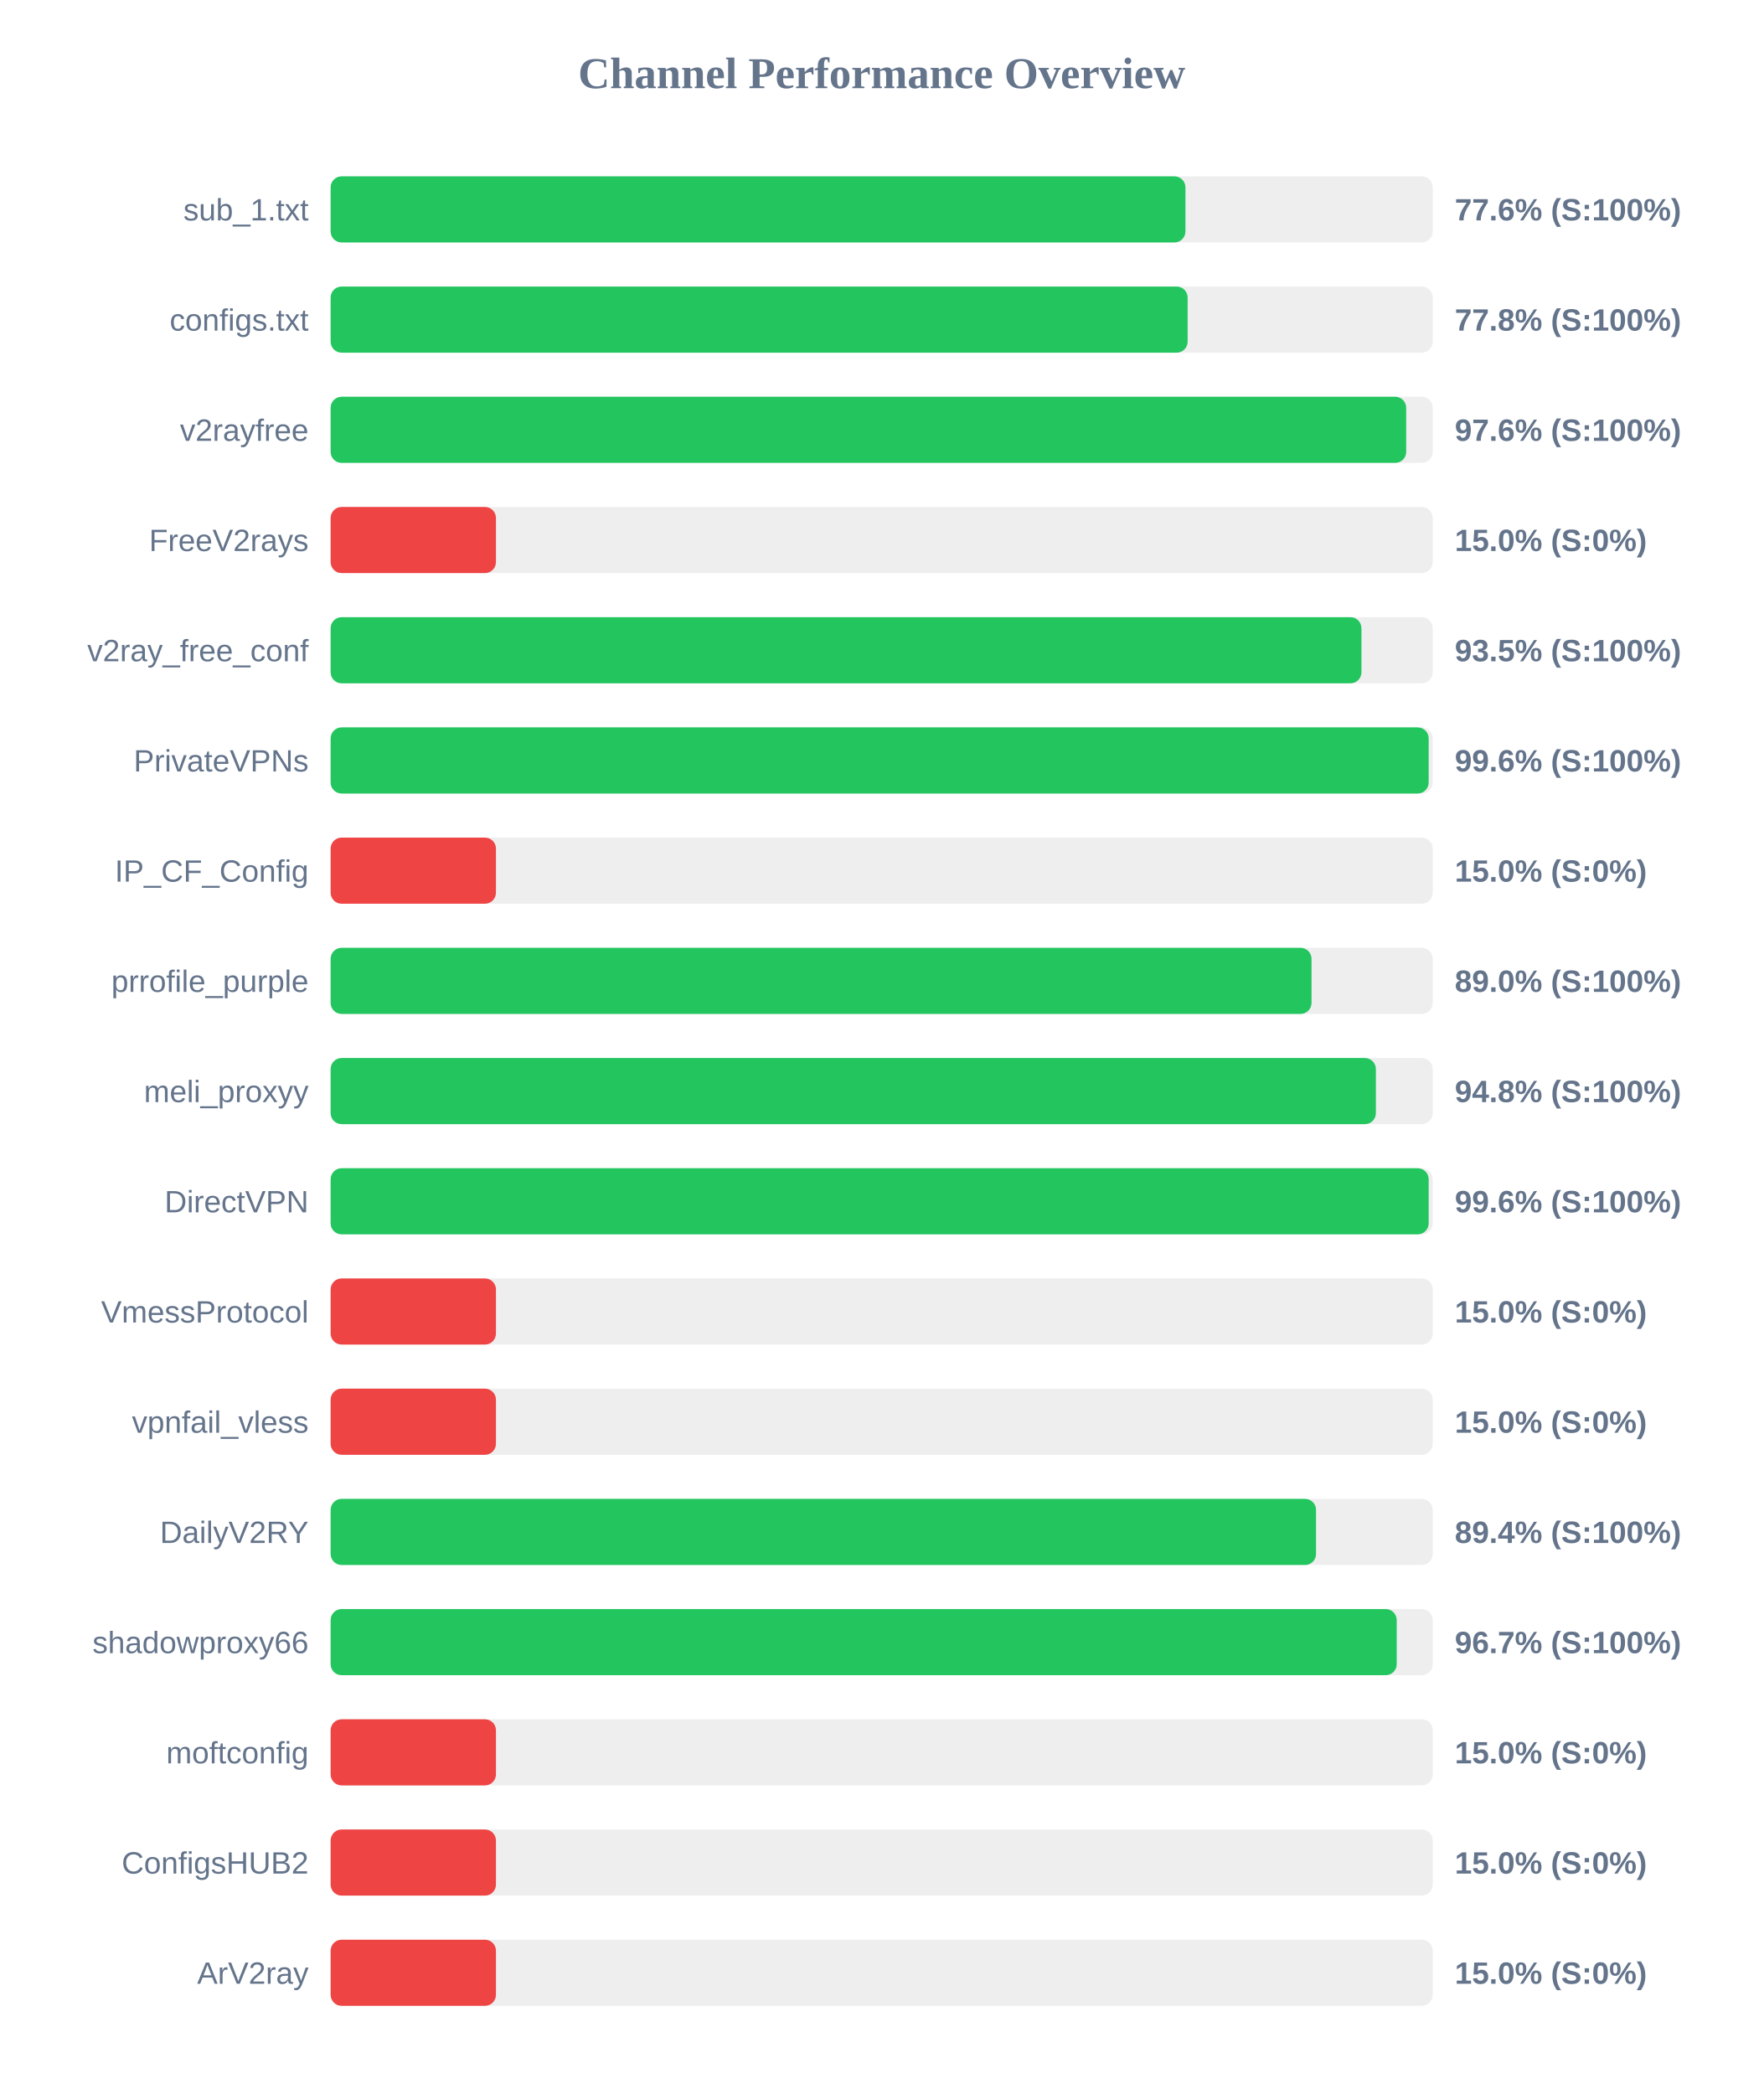
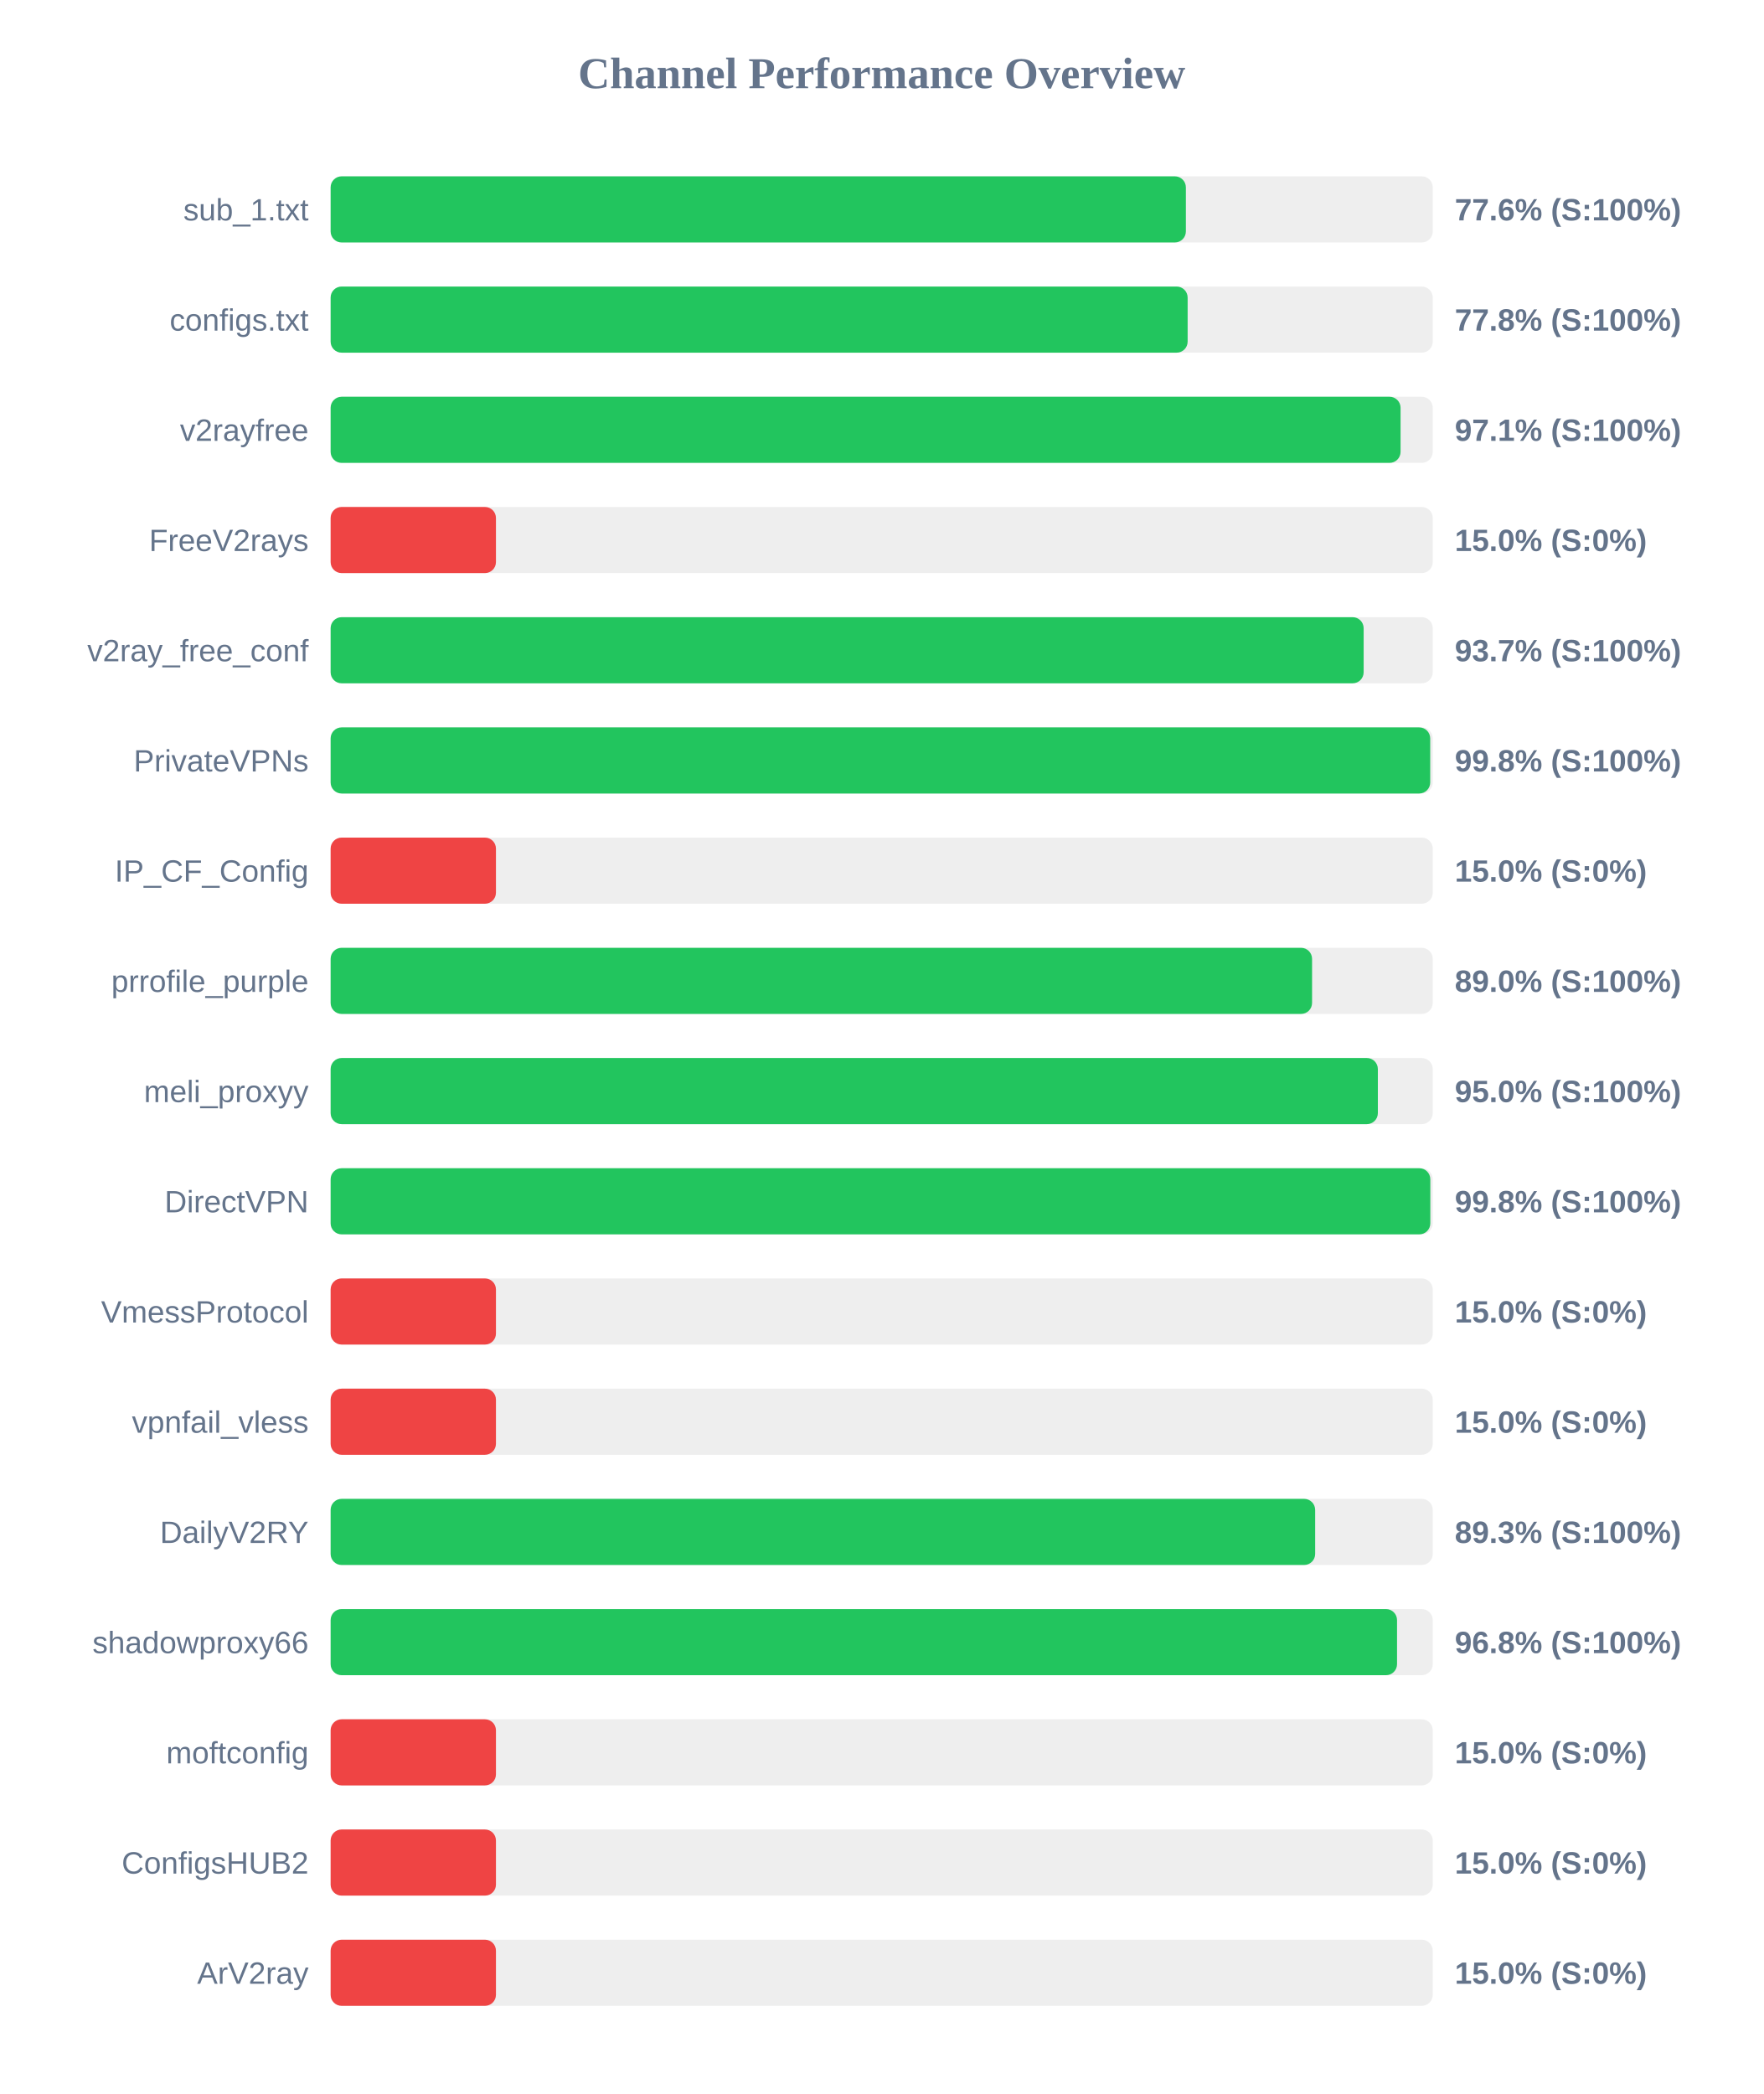
<svg xmlns="http://www.w3.org/2000/svg" width="800" height="950" version="1.1">
  <style>
        .row { font: 14px Arial; fill: #64748b; }
        .score { font: bold 14px Arial; fill: #64748b; }
    </style>
  <text x="400" y="40" text-anchor="middle" font-size="20px" font-weight="bold" fill="#64748b">Channel Performance Overview</text>
  <rect x="150" y="80" width="500" height="30" fill="#eee" rx="5" />
-   <rect x="150" y="80" width="387.8" height="30" fill="#22c55e" rx="5" />
+   <rect x="150" y="80" width="388.0" height="30" fill="#22c55e" rx="5" />
  <text x="140" y="100" text-anchor="end" class="row">sub_1.txt</text>
  <text x="660" y="100" text-anchor="start" class="score">77.6% (S:100%)</text>
  <rect x="150" y="130" width="500" height="30" fill="#eee" rx="5" />
  <rect x="150" y="130" width="388.8" height="30" fill="#22c55e" rx="5" />
  <text x="140" y="150" text-anchor="end" class="row">configs.txt</text>
  <text x="660" y="150" text-anchor="start" class="score">77.8% (S:100%)</text>
  <rect x="150" y="180" width="500" height="30" fill="#eee" rx="5" />
-   <rect x="150" y="180" width="487.95" height="30" fill="#22c55e" rx="5" />
+   <rect x="150" y="180" width="485.4" height="30" fill="#22c55e" rx="5" />
  <text x="140" y="200" text-anchor="end" class="row">v2rayfree</text>
-   <text x="660" y="200" text-anchor="start" class="score">97.6% (S:100%)</text>
+   <text x="660" y="200" text-anchor="start" class="score">97.1% (S:100%)</text>
  <rect x="150" y="230" width="500" height="30" fill="#eee" rx="5" />
  <rect x="150" y="230" width="75.0" height="30" fill="#ef4444" rx="5" />
  <text x="140" y="250" text-anchor="end" class="row">FreeV2rays</text>
  <text x="660" y="250" text-anchor="start" class="score">15.0% (S:0%)</text>
  <rect x="150" y="280" width="500" height="30" fill="#eee" rx="5" />
-   <rect x="150" y="280" width="467.65" height="30" fill="#22c55e" rx="5" />
+   <rect x="150" y="280" width="468.65" height="30" fill="#22c55e" rx="5" />
  <text x="140" y="300" text-anchor="end" class="row">v2ray_free_conf</text>
-   <text x="660" y="300" text-anchor="start" class="score">93.5% (S:100%)</text>
+   <text x="660" y="300" text-anchor="start" class="score">93.7% (S:100%)</text>
  <rect x="150" y="330" width="500" height="30" fill="#eee" rx="5" />
-   <rect x="150" y="330" width="498.15" height="30" fill="#22c55e" rx="5" />
+   <rect x="150" y="330" width="498.85" height="30" fill="#22c55e" rx="5" />
  <text x="140" y="350" text-anchor="end" class="row">PrivateVPNs</text>
-   <text x="660" y="350" text-anchor="start" class="score">99.6% (S:100%)</text>
+   <text x="660" y="350" text-anchor="start" class="score">99.8% (S:100%)</text>
  <rect x="150" y="380" width="500" height="30" fill="#eee" rx="5" />
  <rect x="150" y="380" width="75.0" height="30" fill="#ef4444" rx="5" />
  <text x="140" y="400" text-anchor="end" class="row">IP_CF_Config</text>
  <text x="660" y="400" text-anchor="start" class="score">15.0% (S:0%)</text>
  <rect x="150" y="430" width="500" height="30" fill="#eee" rx="5" />
-   <rect x="150" y="430" width="445.0" height="30" fill="#22c55e" rx="5" />
+   <rect x="150" y="430" width="445.25" height="30" fill="#22c55e" rx="5" />
  <text x="140" y="450" text-anchor="end" class="row">prrofile_purple</text>
  <text x="660" y="450" text-anchor="start" class="score">89.0% (S:100%)</text>
  <rect x="150" y="480" width="500" height="30" fill="#eee" rx="5" />
-   <rect x="150" y="480" width="474.2" height="30" fill="#22c55e" rx="5" />
+   <rect x="150" y="480" width="475.1" height="30" fill="#22c55e" rx="5" />
  <text x="140" y="500" text-anchor="end" class="row">meli_proxyy</text>
-   <text x="660" y="500" text-anchor="start" class="score">94.8% (S:100%)</text>
+   <text x="660" y="500" text-anchor="start" class="score">95.0% (S:100%)</text>
  <rect x="150" y="530" width="500" height="30" fill="#eee" rx="5" />
-   <rect x="150" y="530" width="498.15" height="30" fill="#22c55e" rx="5" />
+   <rect x="150" y="530" width="498.9" height="30" fill="#22c55e" rx="5" />
  <text x="140" y="550" text-anchor="end" class="row">DirectVPN</text>
-   <text x="660" y="550" text-anchor="start" class="score">99.6% (S:100%)</text>
+   <text x="660" y="550" text-anchor="start" class="score">99.8% (S:100%)</text>
  <rect x="150" y="580" width="500" height="30" fill="#eee" rx="5" />
  <rect x="150" y="580" width="75.0" height="30" fill="#ef4444" rx="5" />
  <text x="140" y="600" text-anchor="end" class="row">VmessProtocol</text>
  <text x="660" y="600" text-anchor="start" class="score">15.0% (S:0%)</text>
  <rect x="150" y="630" width="500" height="30" fill="#eee" rx="5" />
  <rect x="150" y="630" width="75.0" height="30" fill="#ef4444" rx="5" />
  <text x="140" y="650" text-anchor="end" class="row">vpnfail_vless</text>
  <text x="660" y="650" text-anchor="start" class="score">15.0% (S:0%)</text>
  <rect x="150" y="680" width="500" height="30" fill="#eee" rx="5" />
-   <rect x="150" y="680" width="447.05" height="30" fill="#22c55e" rx="5" />
+   <rect x="150" y="680" width="446.65" height="30" fill="#22c55e" rx="5" />
  <text x="140" y="700" text-anchor="end" class="row">DailyV2RY</text>
-   <text x="660" y="700" text-anchor="start" class="score">89.4% (S:100%)</text>
+   <text x="660" y="700" text-anchor="start" class="score">89.3% (S:100%)</text>
  <rect x="150" y="730" width="500" height="30" fill="#eee" rx="5" />
-   <rect x="150" y="730" width="483.65" height="30" fill="#22c55e" rx="5" />
+   <rect x="150" y="730" width="483.8" height="30" fill="#22c55e" rx="5" />
  <text x="140" y="750" text-anchor="end" class="row">shadowproxy66</text>
-   <text x="660" y="750" text-anchor="start" class="score">96.7% (S:100%)</text>
+   <text x="660" y="750" text-anchor="start" class="score">96.8% (S:100%)</text>
  <rect x="150" y="780" width="500" height="30" fill="#eee" rx="5" />
  <rect x="150" y="780" width="75.0" height="30" fill="#ef4444" rx="5" />
  <text x="140" y="800" text-anchor="end" class="row">moftconfig</text>
  <text x="660" y="800" text-anchor="start" class="score">15.0% (S:0%)</text>
  <rect x="150" y="830" width="500" height="30" fill="#eee" rx="5" />
  <rect x="150" y="830" width="75.0" height="30" fill="#ef4444" rx="5" />
  <text x="140" y="850" text-anchor="end" class="row">ConfigsHUB2</text>
  <text x="660" y="850" text-anchor="start" class="score">15.0% (S:0%)</text>
  <rect x="150" y="880" width="500" height="30" fill="#eee" rx="5" />
  <rect x="150" y="880" width="75.0" height="30" fill="#ef4444" rx="5" />
  <text x="140" y="900" text-anchor="end" class="row">ArV2ray</text>
  <text x="660" y="900" text-anchor="start" class="score">15.0% (S:0%)</text>
</svg>
